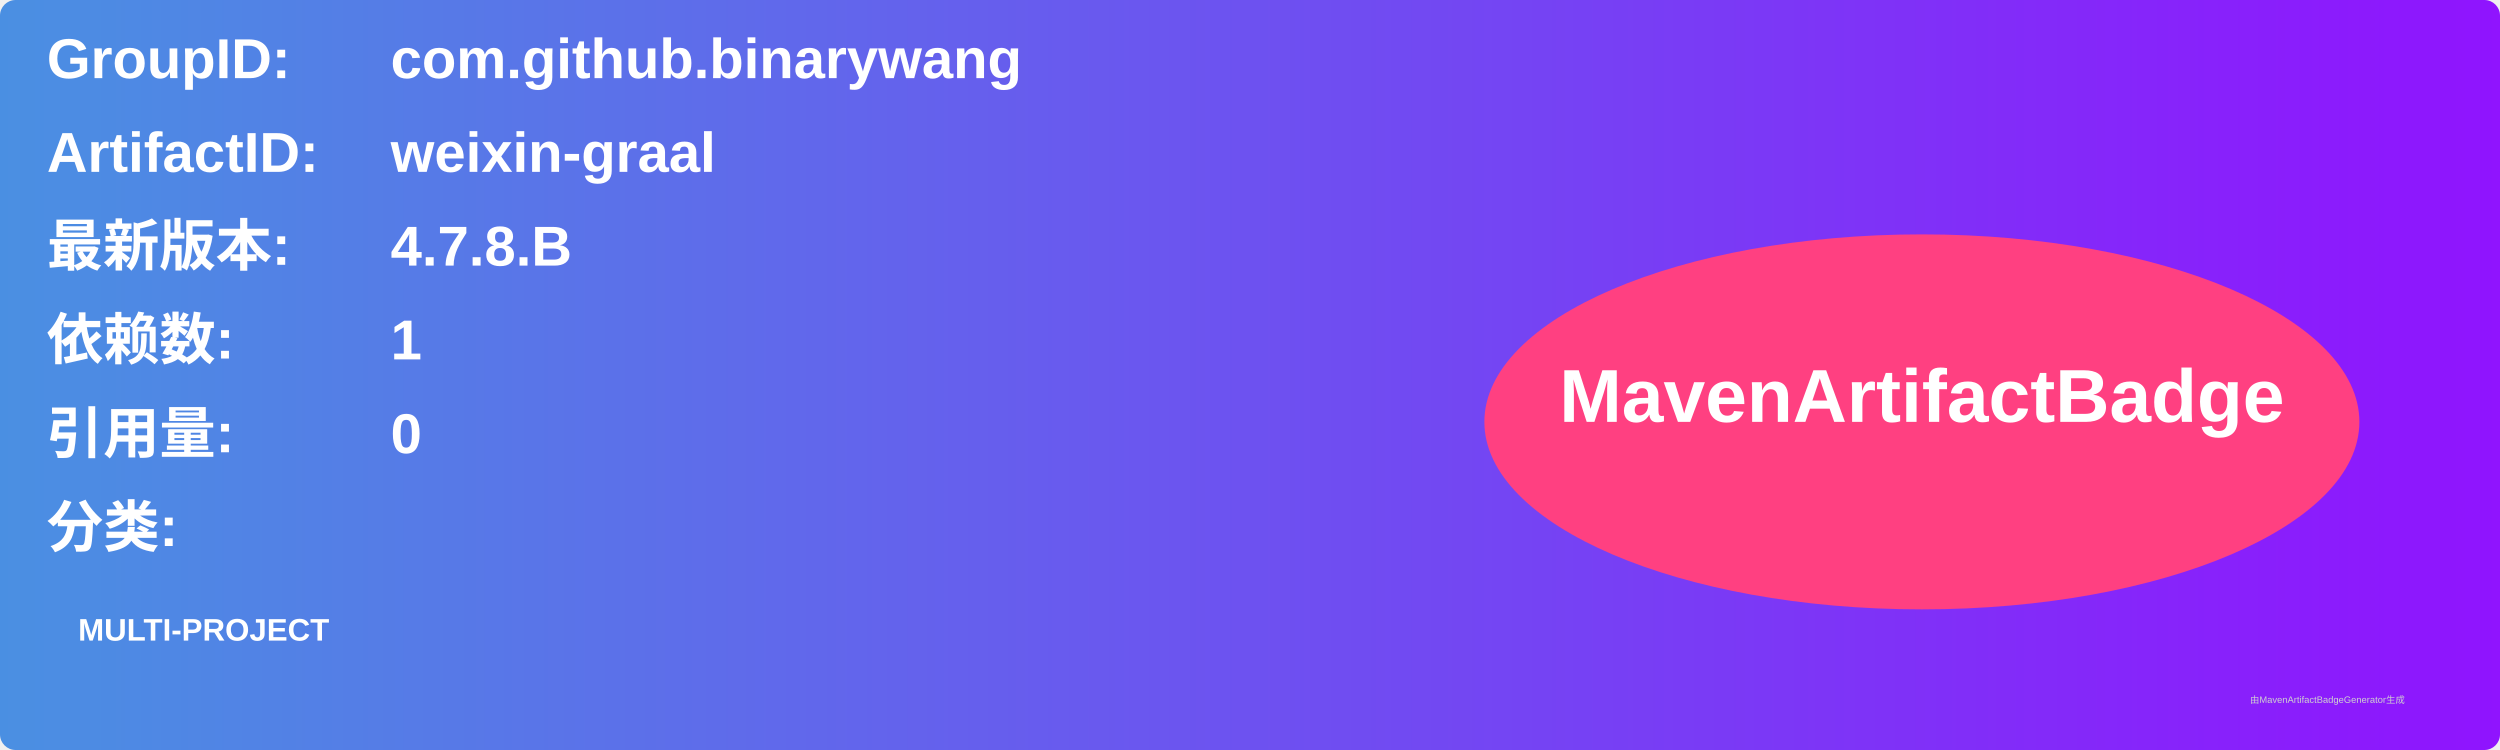
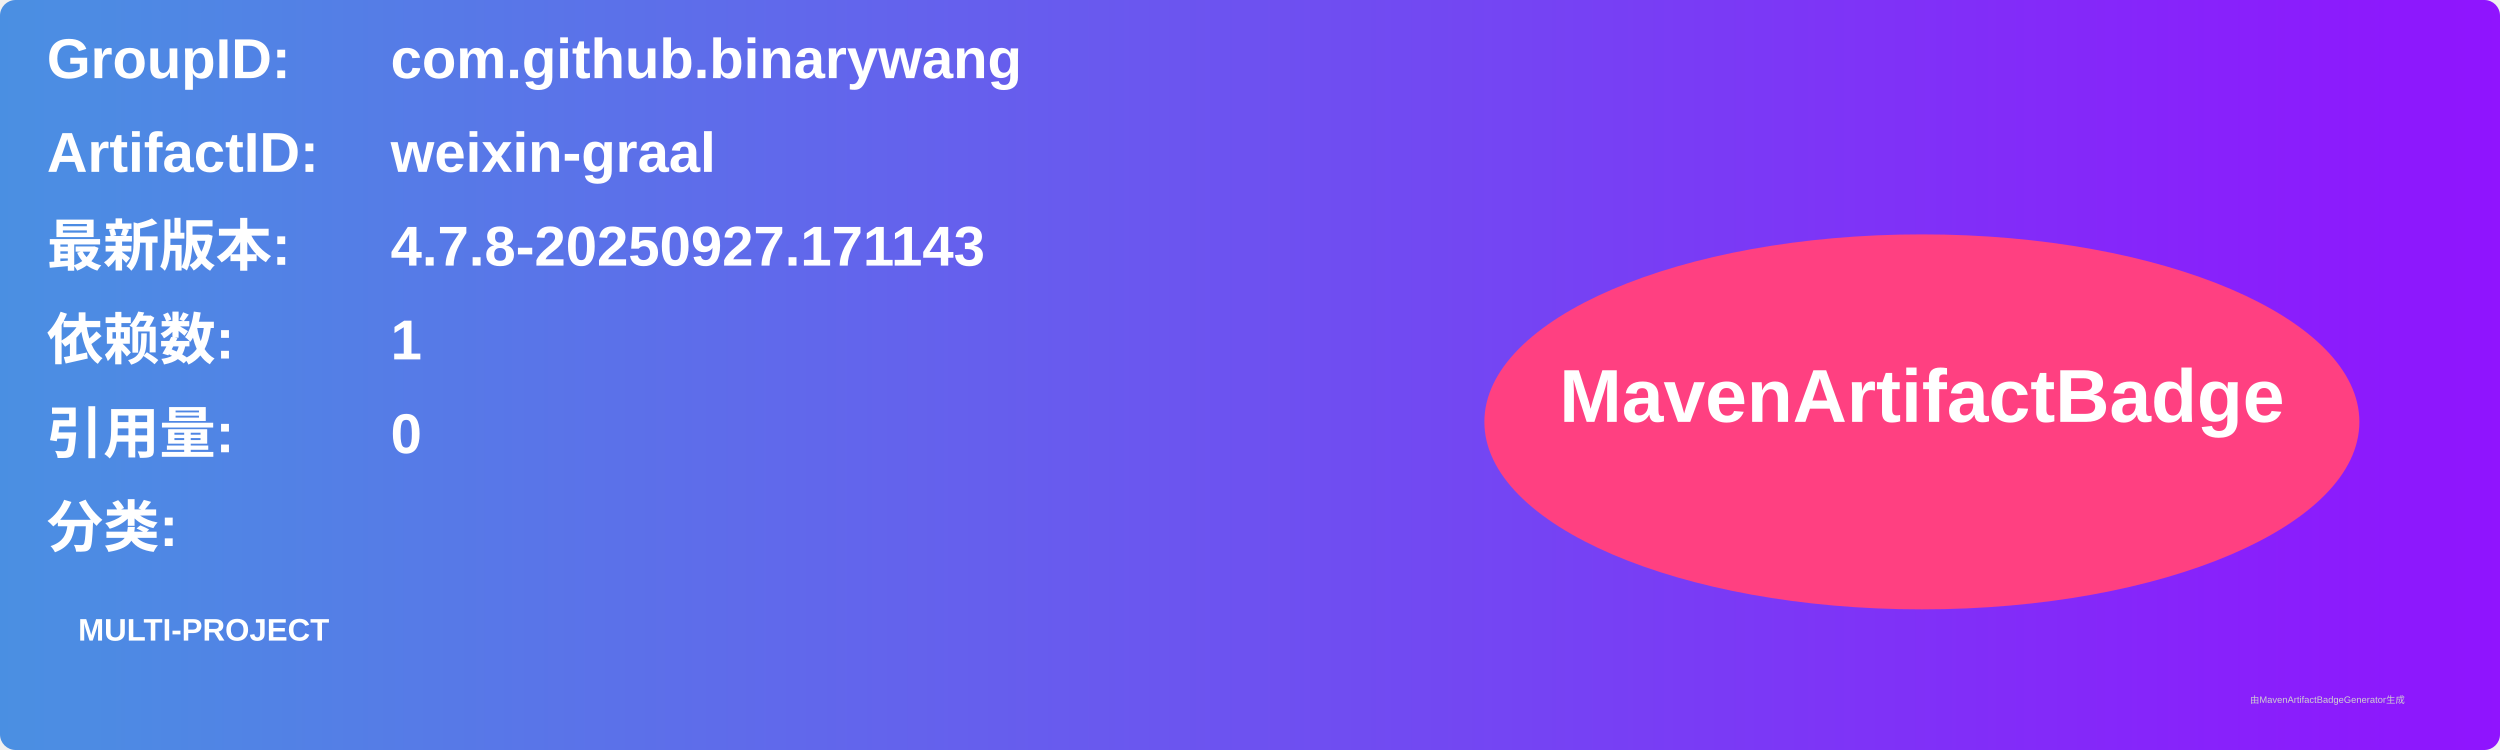
<svg xmlns="http://www.w3.org/2000/svg" width="800" height="240" viewBox="0 0 800 240">
  <linearGradient id="grad" x1="0%" y1="0%" x2="100%" y2="0%">
    <stop offset="0%" stop-color="#4a90e2" />
    <stop offset="100%" stop-color="#9013fe" />
  </linearGradient>
  <rect width="100%" height="100%" rx="5" ry="5" fill="url(#grad)" />
  <g transform="translate(15, 15)">
    <text x="0" y="10" font-family="Arial" font-size="18" fill="white" font-weight="bold" width="260">GroupID:</text>
    <text x="110" y="10" font-family="Arial" font-size="18" fill="white" font-weight="bold" width="460">com.github.binarywang</text>
    <text x="0" y="40" font-family="Arial" font-size="18" fill="white" font-weight="bold" width="260">ArtifactID:</text>
    <text x="110" y="40" font-family="Arial" font-size="18" fill="white" font-weight="bold" width="460">weixin-graal</text>
    <text x="0" y="70" font-family="Arial" font-size="18" fill="white" font-weight="bold">最新版本:</text>
    <text x="110" y="70" font-family="Arial" font-size="18" fill="white" font-weight="bold">
-       <tspan font-weight="bold">4.7.8.B</tspan>
+       <tspan font-weight="bold">4.7.8-20250927.171143</tspan>
    </text>
    <text x="0" y="100" font-family="Arial" font-size="18" fill="white" font-weight="bold">依赖数: </text>
    <text x="110" y="100" font-family="Arial" font-size="18" fill="white">
      <tspan font-weight="bold">1</tspan>
    </text>
    <text x="0" y="130" font-family="Arial" font-size="18" fill="white" font-weight="bold">引用量: </text>
    <text x="110" y="130" font-family="Arial" font-size="18" fill="white">
      <tspan font-weight="bold">0</tspan>
    </text>
    <text x="0" y="160" font-family="Arial" font-size="18" fill="white" font-weight="bold">分类:</text>
    <text x="10" y="190" font-family="Arial" font-size="10" fill="white">
      <tspan font-weight="bold">MULTI-PROJECT</tspan>
    </text>
    <ellipse cx="600" cy="120" rx="140" ry="60" fill="#ff4081" />
    <text x="600" y="120" text-anchor="middle" font-family="Arial" font-size="24" fill="white" font-weight="bold">MavenArtifactBadge</text>
  </g>
  <text x="720" y="225" font-family="Arial" font-size="3" fill="#d0d0d0">由MavenArtifactBadgeGenerator生成</text>
</svg>
